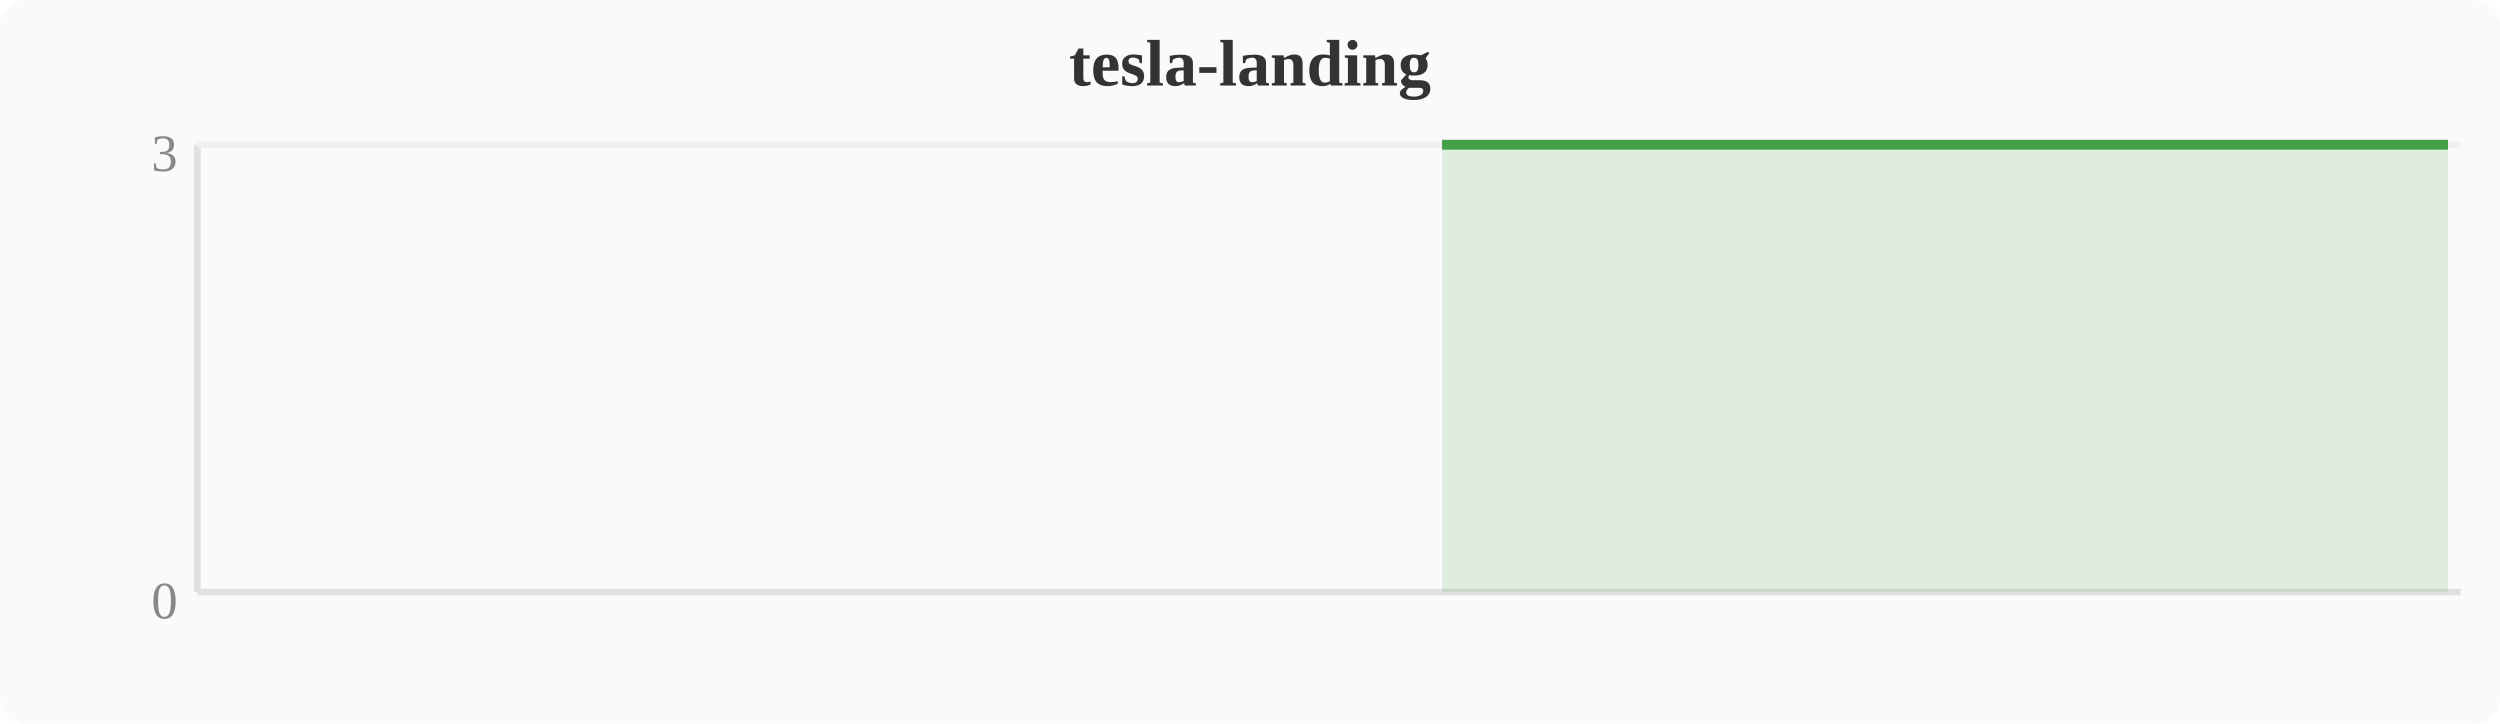
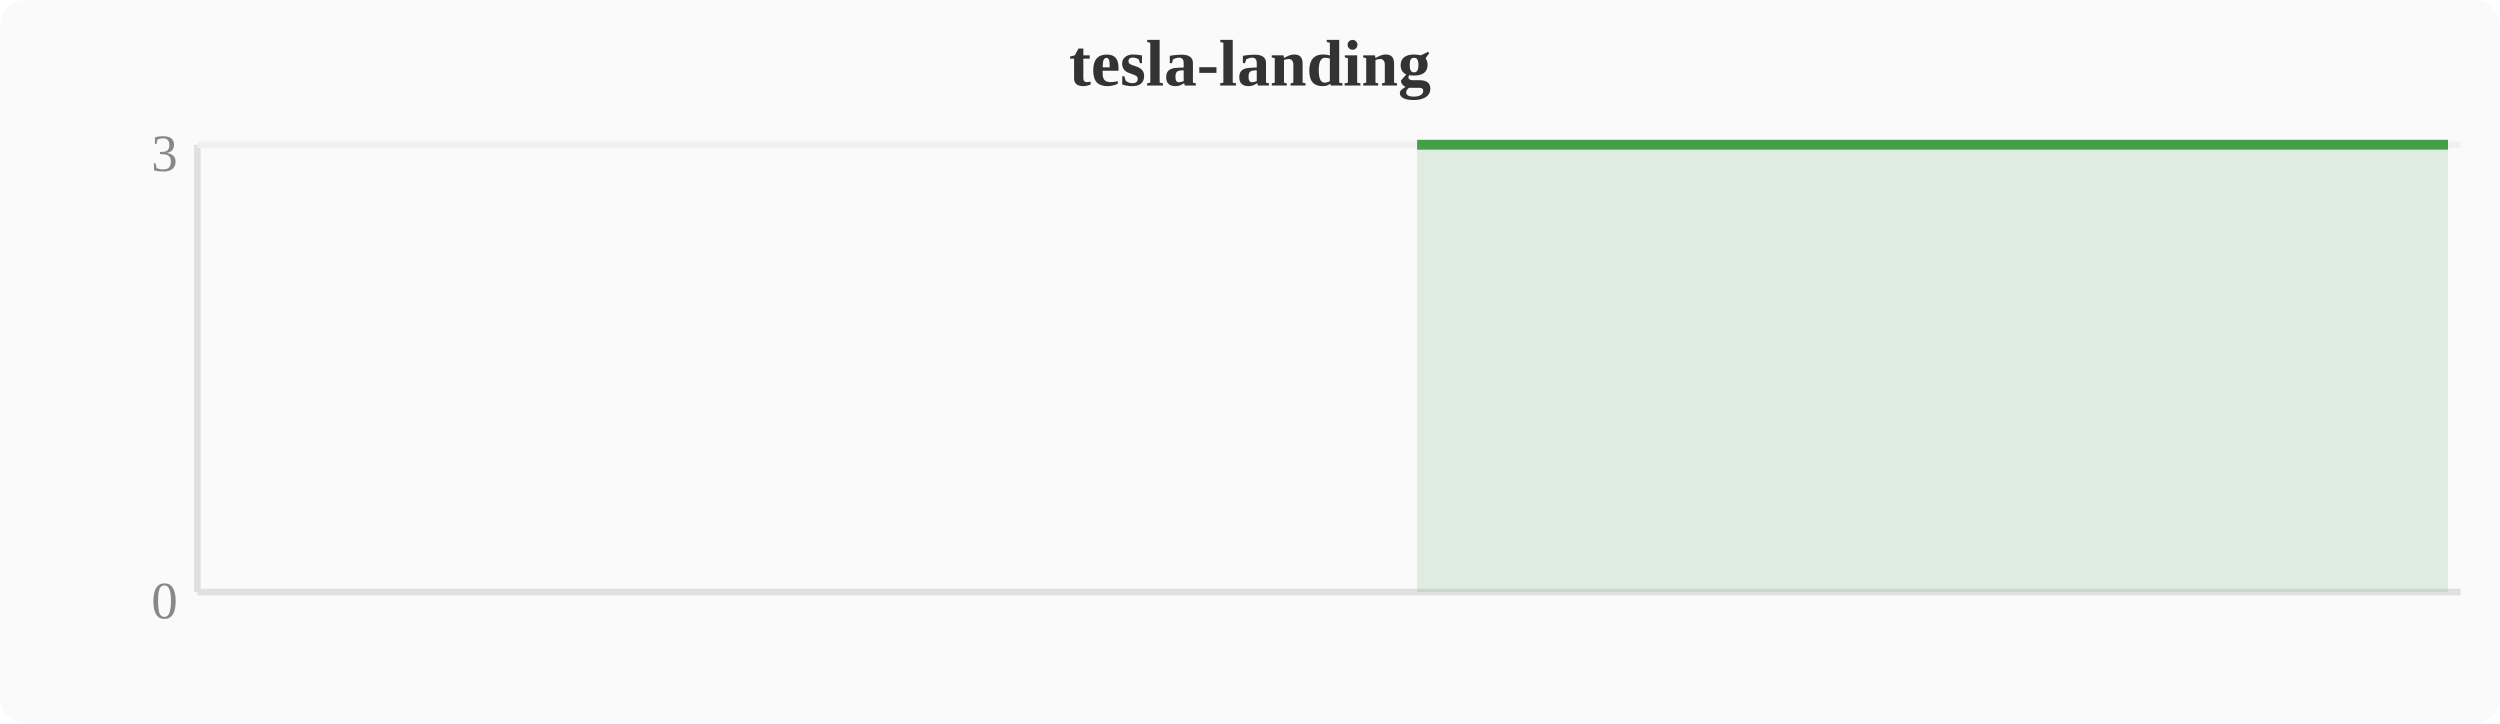
<svg xmlns="http://www.w3.org/2000/svg" width="380" height="110" viewBox="0 0 380 110">
  <rect width="380" height="110" fill="#fafafa" rx="4" />
  <text x="190" y="13" text-anchor="middle" font-size="10" font-weight="bold" fill="#333">tesla-landing</text>
  <line x1="30" y1="22" x2="30" y2="90" stroke="#e0e0e0" stroke-width="1" />
  <line x1="30" y1="90" x2="374" y2="90" stroke="#e0e0e0" stroke-width="1" />
  <line x1="30" y1="22" x2="374" y2="22" stroke="#f0f0f0" stroke-width="1" />
  <text x="27" y="94" text-anchor="end" font-size="8" fill="#888">0</text>
  <text x="27" y="26" text-anchor="end" font-size="8" fill="#888">3</text>
-   <polygon points="219.2,22.0 223.0,22.0 226.8,22.0 230.7,22.0 234.5,22.0 238.3,22.0 242.1,22.0 246.0,22.0 249.8,22.0 253.6,22.0 257.4,22.0 261.2,22.0 265.1,22.0 268.9,22.0 272.7,22.0 276.5,22.0 280.4,22.0 284.2,22.0 288.0,22.0 291.8,22.0 295.6,22.0 299.5,22.0 303.3,22.0 307.1,22.0 310.9,22.0 314.8,22.0 318.6,22.0 322.4,22.0 326.2,22.0 330.0,22.0 333.9,22.0 337.7,22.0 341.5,22.0 345.3,22.0 349.2,22.0 353.0,22.0 356.8,22.0 360.6,22.0 364.4,22.0 368.3,22.0 372.1,22.0 372.1,90 219.2,90" fill="#43a047" opacity="0.15" />
-   <polyline points="219.2,22.0 223.0,22.0 226.8,22.0 230.7,22.0 234.5,22.0 238.3,22.0 242.1,22.0 246.0,22.0 249.8,22.0 253.6,22.0 257.4,22.0 261.2,22.0 265.1,22.0 268.9,22.0 272.7,22.0 276.5,22.0 280.4,22.0 284.2,22.0 288.0,22.0 291.8,22.0 295.6,22.0 299.5,22.0 303.3,22.0 307.1,22.0 310.9,22.0 314.8,22.0 318.6,22.0 322.4,22.0 326.2,22.0 330.0,22.0 333.9,22.0 337.7,22.0 341.5,22.0 345.3,22.0 349.2,22.0 353.0,22.0 356.8,22.0 360.6,22.0 364.4,22.0 368.3,22.0 372.1,22.0" fill="none" stroke="#43a047" stroke-width="1.5" stroke-linejoin="round" />
+   <polygon points="215.4,22.0 219.2,22.0 223.0,22.0 226.8,22.0 230.7,22.0 234.5,22.0 238.3,22.0 242.1,22.0 246.0,22.0 249.8,22.0 253.6,22.0 257.4,22.0 261.2,22.0 265.1,22.0 268.9,22.0 272.7,22.0 276.5,22.0 280.4,22.0 284.2,22.0 288.0,22.0 291.8,22.0 295.6,22.0 299.5,22.0 303.3,22.0 307.1,22.0 310.9,22.0 314.8,22.0 318.6,22.0 322.4,22.0 326.2,22.0 330.0,22.0 333.9,22.0 337.7,22.0 341.5,22.0 345.3,22.0 349.2,22.0 353.0,22.0 356.8,22.0 360.6,22.0 364.4,22.0 368.3,22.0 372.1,22.0 372.1,90 215.4,90" fill="#43a047" opacity="0.15" />
+   <polyline points="215.4,22.0 219.2,22.0 223.0,22.0 226.8,22.0 230.7,22.0 234.5,22.0 238.3,22.0 242.1,22.0 246.0,22.0 249.8,22.0 253.6,22.0 257.4,22.0 261.2,22.0 265.1,22.0 268.9,22.0 272.7,22.0 276.5,22.0 280.4,22.0 284.2,22.0 288.0,22.0 291.8,22.0 295.6,22.0 299.5,22.0 303.3,22.0 307.1,22.0 310.9,22.0 314.8,22.0 318.6,22.0 322.4,22.0 326.2,22.0 330.0,22.0 333.9,22.0 337.7,22.0 341.5,22.0 345.3,22.0 349.2,22.0 353.0,22.0 356.8,22.0 360.6,22.0 364.4,22.0 368.3,22.0 372.1,22.0" fill="none" stroke="#43a047" stroke-width="1.5" stroke-linejoin="round" />
</svg>
